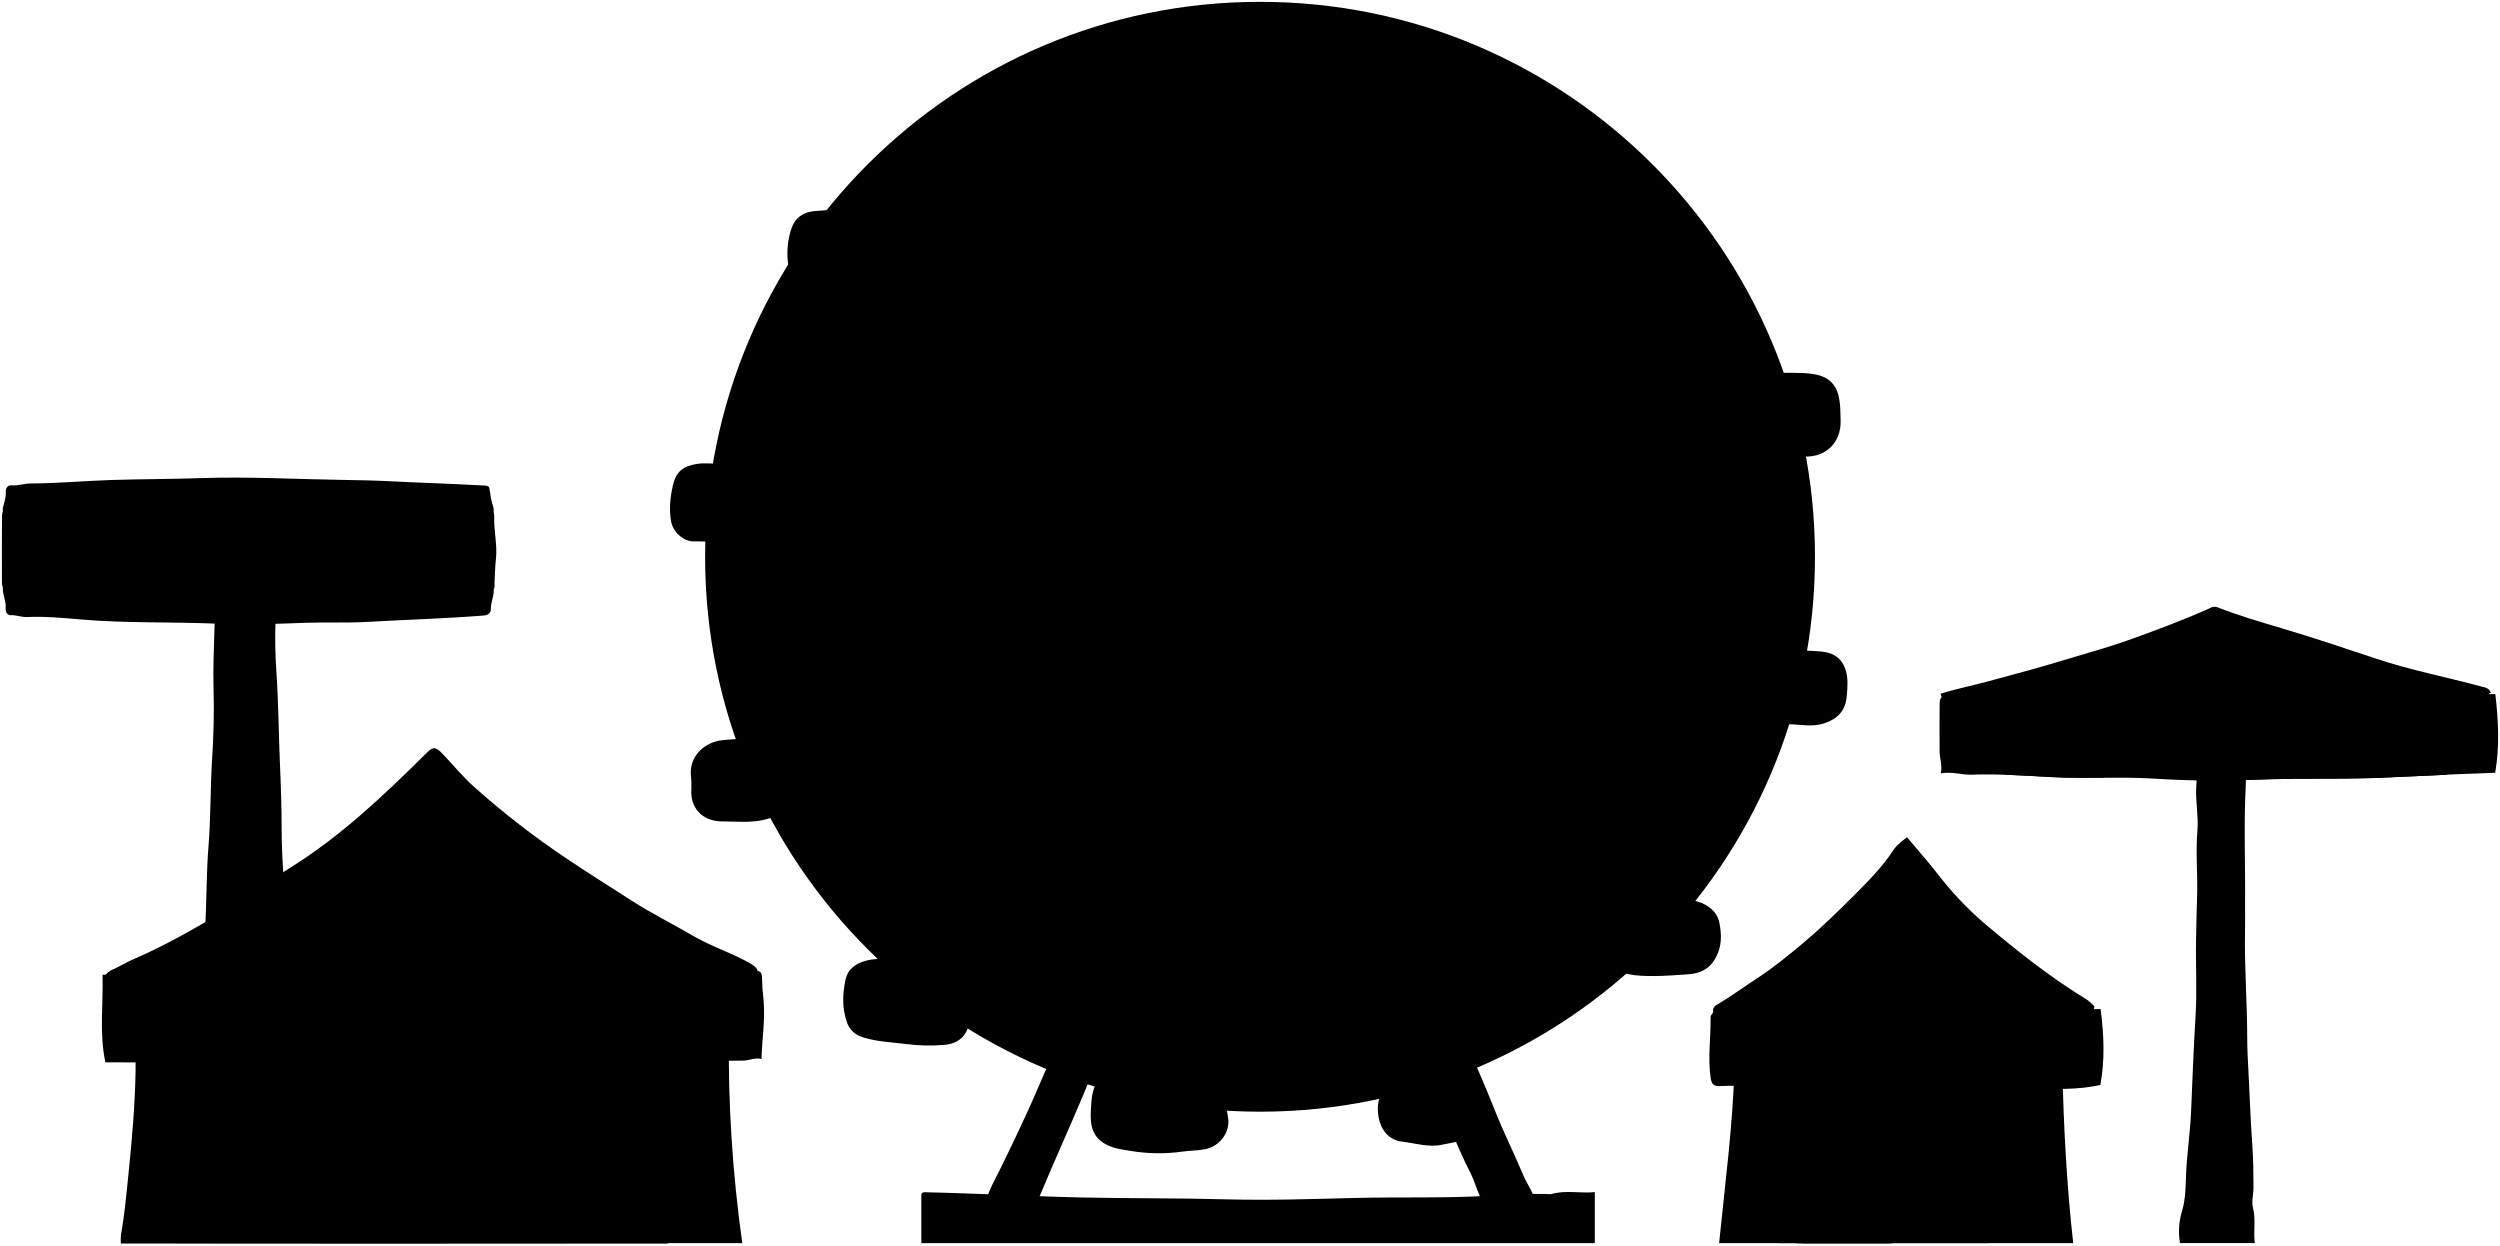
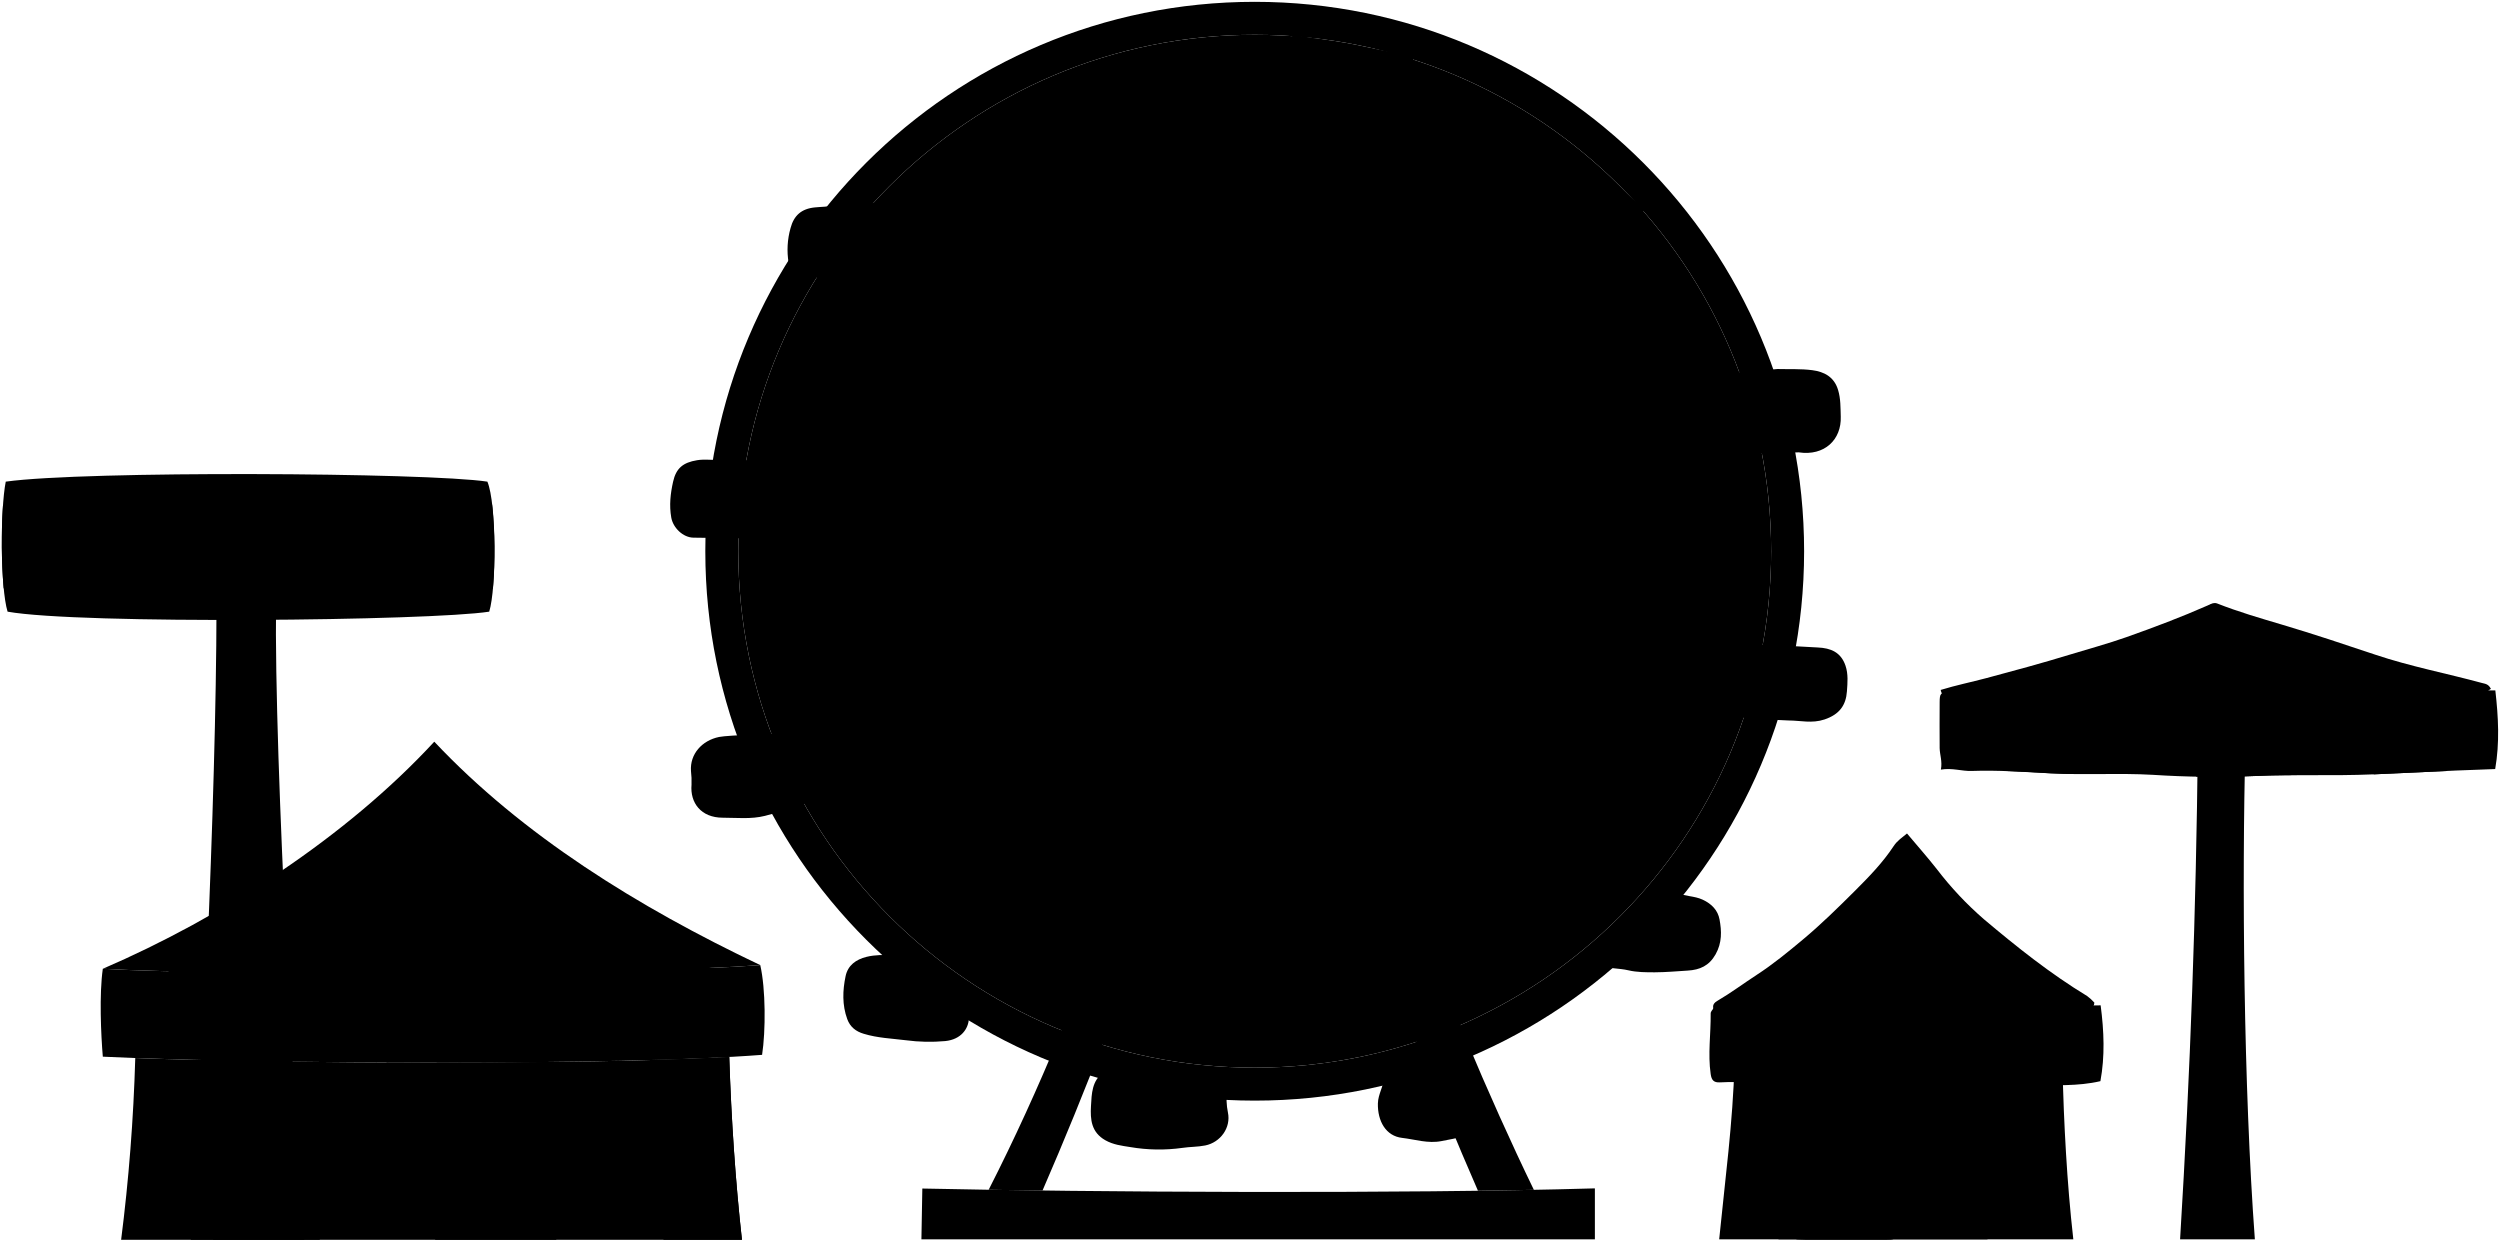
- <svg viewBox="0 0 1365.03 680.04">
-   <g class="tower">
-     <path d="M1200,408.5c0,7-.36,14-.81,21-.51,7.95,1.29,16.06.62,24-1,12.06.22,24-.17,36-.27,8-.42,16-.57,24-.26,13.5.59,27-.23,40.49-1.08,17.67-1.73,35.36-2.49,53-.49,11.53-2.27,22.93-2.74,34.46-.26,6.37-.19,13-2.15,19.66a37.73,37.73,0,0,0-1.16,17.61h40.83c-.8-6.58.67-12.86-1-19.3-.86-3.4.31-7.28.29-11-.06-7.17,0-14.35-.53-21.5-1-14-1.5-28-2.21-42-.3-6-.68-12-.67-18,0-19.68-1.61-39.31-1.19-59,.1-4.82,0-9.66,0-14.5.24-21.17-.74-42.32.35-63.51.37-7.07,0-14.33-.27-21.49Z" />
-     <path d="M154.54,503.5c1.08-1.7,1.06-3.59,1-5.5-.17-5.67-.14-11.35-.55-17-.64-9-1.19-18.05-1.2-27,0-12.85-.44-25.69-1-38.49-.67-16.33-.77-32.69-1.9-49a254.79,254.79,0,0,1-.45-27,131.59,131.59,0,0,0-1.43-26H117c.92,8.15.64,16.35.28,24.49-.1,2.3-.16,4.69-.23,7-.29,10.16-.75,20.34-.46,30.5.37,13,.07,26-.78,39-1,16-.7,32.05-2,48-1.2,15-.91,30-1.85,45-.39,6.34-1,12.67-1.48,19Z" />
+ <svg viewBox="0 0 1365.13 678.04">
+   <g class="foundation">
+     <path d="M1200.14,406.5c-1,92.5-4,176.5-9.7,270.25h40.83c-6.13-82.75-7.13-195.75-5.13-270.25Z" />
+     <path d="M118.14,314.5c.91,90.82-6.84,273.11-14,362.5h62c-6.14-78.75-18-294-15-362.5Z" />
+     <path d="M503.64,649l-.5,27.75H870.89V648.91C765.14,652,595.14,651,503.64,649Z" />
  </g>
-   <path class="towerLeftTopBottom" d="M269.54,277.5c-.5-1.83-1.15-3.64-1.48-5.5-1.37-7.79.33-6.64-7.52-7.08-16.16-.91-32.34-1.35-48.49-2.19-8.18-.42-16.34-.56-24.51-.69-25.83-.39-51.66-1.86-77.5-1-16.5.58-33,.52-49.5,1.05-14.66.48-29.3,1.85-44,1.9-3.34,0-6.58,1.29-10,1-2.8-.25-3.51,2-3.4,4,.17,3-1,5.7-1.6,8.51v45c.4,3.18,1.8,6.17,1.55,9.5-.15,2,.68,4,3,3.91,2.94-.12,5.7,1.13,8.49,1,9.88-.46,19.75.48,29.49,1.32,25.16,2.18,50.36,1.2,75.52,2.36,15.86.73,31.67,0,47.5-.55,11.16-.38,22.33.16,33.5-.48,21.17-1.22,42.36-1.78,63.51-3.48,2.63-.21,3.9-1.42,3.9-3.58,0-3.14,1.24-6,1.59-9Z" />
-   <path class="towerLeftFront" d="M269,322c1.48-.84.94-2.27,1-3.5.19-4.51.32-9,.81-13.52.82-7.61-1.26-15.26-.95-23,.1-2.3-1.37-4-4.85-4.14-30-1.09-60-2.59-90-3.1-21.33-.36-42.67-1-64-.61-16.83.29-33.68.41-50.5,1-14.66.53-29.31,1.67-44,2-3.94.1-8,.82-12,.79-3.29,0-3.38,2.64-3.41,4.52C1,294.33,1,306.17,1.06,318c0,5.67,5.14,4.3,8,4.79a106.64,106.64,0,0,0,15,1c8.18.21,16.4.71,24.47,1.48,18.5,1.76,37,.93,55.51,2,17.19,1,34.38,1.23,51.5.51,15.35-.64,30.71.11,46-.86,15.5-1,31-2,46.49-3.12,6.83-.51,13.74,0,20.52-1.25Z" />
-   <circle class="spokes" cx="687.04" cy="304" r="283" />
+   <path class="towerLeftTopBottom" d="M267.14,334c4-13,4-59-1-71-33-5-220-6-263,0-3,15-3,58,1,71C43.14,341,235.14,339,267.14,334Z" />
+   <path class="towerLeftFront" d="M1.61,276.24A313.09,313.09,0,0,0,2,321.3c84.42,5.91,182.62,5.93,267.15.07a252.46,252.46,0,0,0-.42-45.85C186.58,272,85.65,271.74,1.61,276.24Z" />
  <g class="car">
-     <path d="M602.54,587.5c-6.46,4.6-6.52,11.74-6.91,18.51-.42,7.3.16,14.27,7.84,18.62,4.35,2.47,9,3,13.59,3.73a92.76,92.76,0,0,0,28.53.44c4-.62,8.33-.49,12.44-1.32,8.33-1.69,14.13-9.75,12.38-18-.86-4-.78-8-.87-12Z" />
-     <path d="M706.54,21c-2.68,1.78-3.23,4.68-4,7.5-2,7.17-.79,14.39.15,21.48S710.8,61.38,720,62.06a246,246,0,0,0,38-.59,20.52,20.52,0,0,0,11.87-5.12c2.8-2.47,2.07-6.78,2.64-10.35.73-4.59-1.4-9-1-13.5Z" />
-     <path d="M856.54,79.5c-4.56,1.43-9.31,0-14.1,1.73-5,1.8-8.1,4.59-8.76,9.29-1,7.09-2.19,14.25-.29,21.52.57,2.17,1.38,3.5,3.15,4.45,5.8,3.13,11.69,6,18.5,6,8.35,0,16.74.45,25-1.07,6.23-1.15,12.34-2.93,18.51-4.43Z" />
-     <path d="M487.54,523.5c-4.86-.07-9.73-.19-14.5,1-5.72,1.43-10.17,4.62-11.4,10.52-1.64,7.82-1.92,15.76.91,23.48,1.56,4.24,4.65,6.72,9,8,7.51,2.3,15.29,2.58,23,3.53a96.13,96.13,0,0,0,21.51.45c8.74-.88,12.56-6.8,12.88-12C529.08,555.87,487.54,523.5,487.54,523.5Z" />
-     <path d="M947,205.49c-6.94.18-11.94,2.77-13.27,9.06-1.42,6.64-3.45,13.33-2.36,20.47,1,6.32,4.51,9.81,10.14,11.43a84.7,84.7,0,0,0,26,3.05L982,249c14.17,2.16,23.45-7,23-19.5-.16-4.88,0-9.71-1.45-14.52-2.13-7.2-7.63-10-14.1-10.84-6.25-.82-12.65-.47-19-.64C970.54,203.5,949.54,205.43,947,205.49Z" />
-     <path d="M915.54,489.5c4.46,2.05,9.48,1.62,14.11,3.77,5.07,2.36,8.3,5.91,9.2,10.77,1.18,6.35,1.42,12.74-2.14,19.06s-8.64,8.48-15.17,8.89c-6,.38-12,.91-18,.94-4.83,0-9.81,0-14.46-1.09-5.16-1.22-10.59-.75-15.54-2.84Z" />
-     <path d="M448.5,436a33.15,33.15,0,0,0-1-21.46c-4.18-10.66-7.08-12.22-18.42-12.12-1.83,0-31.78,1-36.52,2-9.37,1.93-16,9.36-15.35,18.59a47.34,47.34,0,0,1,.3,7.5c-.86,9.79,5.13,18,17.07,18,7.67,0,15.4.91,23-1C419.86,446.94,447.47,439.63,448.5,436Z" />
-     <path d="M798.54,582.5c.76,7.52,4.5,14.07,7.11,21,1.53,4,2.26,8.44,5.26,12-6.72,6.87-15.37,7.9-23.86,9.59-7.38,1.47-14.39-.91-21.49-1.74-8.93-1-13.48-9.2-13.26-18.83.12-5.1,3.08-9.14,3.24-14Z" />
-     <path d="M445,115.24c-7.57.71-11.62,4.52-13.42,11.27a43.18,43.18,0,0,0-1.06,19c.64,3.45,2.15,6.05,6,6.5l15,2.5c10.17-.06,20.33.87,30.51-.45,16.32-2.11,19.79-9.31,19.87-23.55.08-11.46-11.12-18.1-20.38-18C480.21,112.51,449.16,114.85,445,115.24Z" />
-     <path d="M627,28.5c3.33,8.33,1.86,17,1.39,25.49-.54,9.82-9.79,17.21-19.86,18.72-9.44,1.42-18.7.35-28,.23-15.81-.2-21-7.32-17-22.44Z" />
-     <path d="M425.56,253.14c3.82-.44,10.53,5.87,11.35,10.88,1.21,7.44,2,15-.31,22.5-1.42,4.72-4,7.1-9,8.15A80.25,80.25,0,0,1,410,296l-31.5-.41c-5.65-.08-11.12-5.36-12.1-11-1.16-6.68-.46-13,1-19.54,1.64-7.43,5.51-10.49,13.07-11.74,4.16-.69,8,0,12-.24C392.54,253,420.16,253.76,425.56,253.14Z" />
-     <path d="M962.06,354.1c-5.13,1.13-10.36-.17-15.55,1.29-9.43,2.64-11.66,6.37-13.31,15.64-.56,3.15-.37,6.66-.43,10-.13,6.35,1.33,10.05,9.79,11.93,3.56.8,31.34,2.49,34,2.49,6.5,0,12.74,1.76,19.62-.56,8.14-2.75,11.71-7.73,12.24-15.36.32-4.61.8-9.33-.78-14-2.51-7.41-8.13-9.63-15.08-9.94C988.55,355.36,963.15,353.86,962.06,354.1Z" />
+     <path d="M602.64,585.5c-6.46,4.6-6.52,11.74-6.91,18.51-.42,7.3.16,14.27,7.83,18.62,4.36,2.47,9,3,13.6,3.73a92.7,92.7,0,0,0,28.52.44c4-.62,8.34-.49,12.45-1.32,8.33-1.69,14.13-9.75,12.38-18-.86-4-.78-8-.87-12Z" />
+     <path d="M706.64,19c-2.68,1.78-3.23,4.68-4,7.5-2,7.17-.79,14.39.15,21.48s8.13,11.4,17.36,12.08a246.07,246.07,0,0,0,38-.59A20.52,20.52,0,0,0,770,54.35c2.8-2.47,2.07-6.78,2.64-10.35.73-4.59-1.4-9-1-13.5Z" />
+     <path d="M856.64,77.5c-4.56,1.43-9.31,0-14.1,1.73-5,1.8-8.1,4.59-8.76,9.29-1,7.09-2.2,14.25-.29,21.52.57,2.17,1.38,3.5,3.15,4.45,5.8,3.13,11.69,6,18.5,6,8.34,0,16.74.45,25-1.07,6.23-1.15,12.34-2.93,18.51-4.43Z" />
+     <path d="M487.64,521.5c-4.86-.07-9.73-.19-14.5,1-5.72,1.43-10.17,4.62-11.4,10.52-1.64,7.82-1.92,15.76.91,23.48,1.56,4.24,4.65,6.72,9,8,7.51,2.3,15.29,2.58,23,3.53a96.13,96.13,0,0,0,21.51.45c8.73-.88,12.56-6.8,12.88-12C529.18,553.87,487.64,521.5,487.64,521.5Z" />
+     <path d="M947.14,203.49c-6.94.18-11.94,2.77-13.27,9.06-1.42,6.64-3.45,13.33-2.36,20.47,1,6.32,4.51,9.81,10.14,11.43a84.7,84.7,0,0,0,26,3.05l14.5-.5c14.17,2.16,23.45-7,23-19.5-.16-4.88,0-9.71-1.45-14.52-2.13-7.2-7.63-10-14.1-10.84-6.25-.82-12.65-.47-19-.64C970.64,201.5,949.64,203.43,947.14,203.49Z" />
+     <path d="M915.64,487.5c4.46,2.05,9.48,1.62,14.11,3.77,5.07,2.36,8.29,5.91,9.2,10.77,1.18,6.35,1.42,12.74-2.14,19.06s-8.64,8.48-15.17,8.89c-6,.38-12,.91-18,.94-4.83,0-9.81,0-14.46-1.09-5.16-1.22-10.59-.75-15.54-2.84Z" />
+     <path d="M448.6,434a33.15,33.15,0,0,0-1-21.46c-4.18-10.66-7.08-12.22-18.42-12.12-1.83,0-31.78,1-36.52,2-9.37,1.93-16,9.36-15.35,18.59a47.34,47.34,0,0,1,.3,7.5c-.86,9.79,5.12,18,17.07,18,7.67,0,15.4.91,23-1C420,444.94,447.57,437.63,448.6,434Z" />
+     <path d="M798.64,580.5c.76,7.52,4.5,14.07,7.11,21,1.53,4,2.26,8.44,5.26,12-6.72,6.87-15.37,7.9-23.86,9.59-7.39,1.47-14.39-.91-21.49-1.74-8.93-1-13.48-9.2-13.26-18.83.12-5.1,3.08-9.14,3.24-14Z" />
+     <path d="M445.11,113.24c-7.57.71-11.62,4.52-13.42,11.27a43.18,43.18,0,0,0-1.06,19c.63,3.45,2.15,6.05,6,6.5l15,2.5c10.17-.06,20.32.87,30.51-.45,16.32-2.11,19.79-9.31,19.87-23.55.08-11.46-11.12-18.1-20.38-18C480.31,110.51,449.26,112.85,445.11,113.24Z" />
+     <path d="M627.14,26.5c3.33,8.33,1.86,17,1.39,25.49-.54,9.82-9.79,17.21-19.86,18.72-9.44,1.42-18.7.35-28,.23-15.81-.2-21-7.32-17-22.44Z" />
+     <path d="M425.65,251.14C429.48,250.7,436.19,257,437,262c1.22,7.44,2,15-.3,22.5-1.42,4.72-4,7.1-9,8.15A80.25,80.25,0,0,1,410.14,294l-31.5-.41c-5.65-.08-11.12-5.36-12.1-11-1.16-6.68-.46-13,1-19.54,1.64-7.43,5.5-10.49,13.06-11.74,4.17-.69,8.05,0,12.05-.24C392.64,251,420.26,251.76,425.65,251.14Z" />
+     <path d="M962.16,352.1c-5.13,1.13-10.36-.17-15.55,1.29C937.18,356,935,359.76,933.3,369c-.56,3.15-.37,6.66-.43,10-.13,6.35,1.32,10.05,9.79,11.93,3.56.8,31.34,2.49,34,2.49,6.5,0,12.74,1.76,19.62-.56,8.14-2.75,11.71-7.73,12.24-15.36.32-4.61.8-9.33-.78-14-2.51-7.41-8.13-9.63-15.08-9.94C988.64,353.36,963.25,351.86,962.16,352.1Z" />
  </g>
-   <path class="wheel" d="M688,28c152.43,0,276,123.57,276,276S840.47,580,688,580,412,456.43,412,304,535.61,28,688,28ZM385,304c0,167.34,135.66,303,303,303S991,471.34,991,304,855.38,1,688,1,385,136.66,385,304Z" />
-   <path class="support" d="M663,302c-3.73,7.59-5,15.95-6.82,24-3.46,15.66-7.81,31.08-12.36,46.41-5.53,18.66-10.65,37.44-16.09,56.12-8.33,28.63-17.58,56.95-27.94,84.85-8.52,23-17.58,45.76-27.6,68.16-3.68,8.23-7.12,16.64-10.87,24.84-4.7,10.29-9.61,20.52-14.57,30.7-3.14,6.45-7,12.73-8.75,19.88l-2.5,1c8.46-1.28,17-1.09,25.5-.94,3.83.07,5.59-1.28,7.14-5,7.52-18.13,15.71-36,23.3-54.09,5.32-12.69,10.12-25.61,15-38.48,6.33-16.54,12.45-33.16,18.11-50,7.91-23.54,15.54-47.16,22.43-71,3.23-11.2,6.77-22.31,10-33.52s6-22.35,9-33.48c2.89-10.37,6-20.68,9-31,3.32-11.44,5.36-23.3,11-34A256.06,256.06,0,0,1,695.15,331c4,13.82,7.84,27.73,12.08,41.47,5.4,17.48,10.51,35.06,15.63,52.61,3.69,12.66,7.24,25.44,11.51,37.84,6,17.34,11,35,17.64,52.12,6.47,16.78,12.53,33.72,19.1,50.46,3.19,8.12,6.79,16.11,10.16,24.14S788,605.77,791.15,614a290,290,0,0,0,12,27c1.91,3.79,2.91,7.84,4.69,11.65,1.23,2.62,2.45,3.53,5.17,3.46,6.85-.18,13.61,1.64,20.5,1,1.49-.14,3,0,4.67,0-.53-6-4.23-10.14-6.26-15-5.07-12.11-11-23.89-15.8-36.08-4.52-11.4-9.39-22.69-14.4-33.83-6.26-13.91-11.24-28.32-17.6-42.18-3.93-8.56-6.45-17.76-10.19-26.42-6.2-14.37-10.52-29.39-15.85-44.06-4.68-12.87-8.88-25.92-13-39-6.13-19.29-12.78-38.47-17.79-58.05-4-15.47-9.46-30.44-13.46-45.88A135.44,135.44,0,0,0,709,300.5Z" />
-   <path class="base" d="M504.54,651a1.45,1.45,0,0,0-1.49,1.5c0,8.67,0,17.34,0,26.25H870.79V650.91c-8.08.78-16-1.2-23.76,1.07a4.64,4.64,0,0,1-1.49,0c-11.19-.39-22.34.4-33.5,1-24.32,1.3-48.68.51-73,1.13-23.17.6-46.34,1.36-69.5.74-26.17-.71-52.34-.46-78.5-1-20.17-.42-40.33-1.46-60.49-2.09-8.5-.27-17-.65-25.51-.79Z" />
-   <path class="hub" d="M681,277c-7.22,2.17-14,5.05-18,12-5.4,9.33-5.68,18.84.08,27.95s14.84,13.33,25.39,11.86S706.8,321,710,310.48A26,26,0,0,0,685,277c-1.17,0-2.33,0-3.5,0Z" />
-   <path class="tentRightWall" d="M971,582.5v96.25h161c-3.57-31.51-5.1-62.86-6-94.25Z" />
+   <circle class="spokes" cx="685.14" cy="301" r="282" />
+   <path class="wheel" d="M685.14,1c165.68,0,300,134.31,300,300s-134.32,300-300,300-300-134.31-300-300S519.45,1,685.14,1Zm-282,300c0,155.74,126.25,282,282,282s282-126.26,282-282S840.88,19,685.14,19,403.14,145.26,403.14,301Z" />
+   <path class="support" d="M569.27,650.09C617.15,539.9,655.39,424.33,685.14,304c30.54,112.31,75.64,240.14,121.91,346.22,10.47-.15,20.67-.31,30.52-.51C787.43,546.32,737.65,410.14,709.14,301h-48c-24.6,110.2-65.67,239.75-121.28,348.67C549.24,649.82,559.07,650,569.27,650.09Z" />
+   <circle class="hub" cx="685.14" cy="301" r="26" />
+   <path class="tentLeftWall" d="M73.86,577.74q-1.44,50-7.72,99.26h339c-3.56-32.07-5.79-65.42-6.93-99.84C317.76,581.51,158,580.85,73.86,577.74Z" />
+   <path class="tentRightWall" d="M971.14,580.5v96.25h161c-3.57-31.51-5.1-62.86-6-94.25Z" />
  <g class="tentWallLight">
-     <path d="M398,563.5a748.14,748.14,0,0,0,7.3,115.25H96V569.5Z" />
-     <path d="M1081,582.5c-.16,32,1.41,64,4.13,96.25H938.66c3.21-32.21,7.51-64.08,8.38-96.25Z" />
+     <path d="M1081.14,580.5c-.16,32,1.41,64,4.13,96.25H938.76c3.2-32.21,7.51-64.08,8.38-96.25Z" />
+     <path d="M116.36,677H174.6c1.83-29.06,2.94-61.76,3.53-97-20-.2-39.25-.5-57.09-.88Q120.5,626.47,116.36,677Z" />
+     <path d="M398.21,577.16c-11.88.64-25.5,1.17-40.35,1.61-.06,32.05,2.07,64.28,4.44,98.23h42.84C401.58,644.93,399.35,611.58,398.21,577.16Z" />
+     <path d="M237.62,677h66.15c-1.33-30-2.15-62.53-2.53-97.11-20.32.24-41.55.36-62.85.36C239.18,616,239,648.6,237.62,677Z" />
  </g>
-   <path class="tentRightWall" d="M985,582.5c.27,8.86-.57,17.67-1,26.5-.58,12.5-1,25-1.54,37.5-.48,10.68-1.11,21.34-1.68,32.26,1.53.07,3.36.23,5.2.23,14.67,0,29.33,0,44,0,3.62,0,5.7.1,5.2-5.06-1.29-13.1-.91-26.32-1.36-39.47-.57-16.34-.82-32.67-.84-49Z" />
-   <path class="tentLeftWall" d="M360,562.5c1.22,14.31-.08,28.69,1.83,43,1.23,9.22,1.2,18.65,1.07,28-.14,10.32,3.11,20.29,2.89,30.5-.1,4.65,2.31,8.89,1.21,13.5l-2.5,1.5H66a30,30,0,0,1,0-4.49C68,663.4,69,652.21,70.15,641c1.91-18.64,3.54-37.27,3.87-56,.1-5.5,0-11,0-16.5Z" />
-   <path class="tentWallLight" d="M306.54,565.5c.27,1.66-.56,3.42.5,5l.5,1c-1.58,35.68.18,71.34,1.53,107.25H116c.11-7.76,1-15.25,1.17-22.75.31-10.84,1.61-21.66,2.35-32.5.75-11,1-22,2.14-33,.7-6.77-.57-13.34-.62-20Z" />
-   <path class="tentLeftWall" d="M178,570.5c-.37,8,.57,16-.87,24-.81,4.54.16,9.29,0,14-.4,15-1.88,30-2,45-.05,8.35-1.7,16.64-1.11,25.25h69.65c.83-6.38.6-12.65.53-18.75-.17-13.33.25-26.68-.37-40-.74-15.84,1-31.68-.38-47.5a12.65,12.65,0,0,1,.47-3Z" />
-   <path class="towerRightTop" d="M1352.54,387c3.78-2.1,3.76-7,7.53-8.82-1.34-2.76-3.15-2.76-5-3.27-19.31-5.24-39-9-58-15.37-16.94-5.68-33.9-11.35-51-16.43-11.94-3.55-23.89-7-35.48-11.58-1.76-.7-3.44.33-5,1C1191,339,1176,344.6,1161,349.92c-10.18,3.6-20.64,6.41-31,9.58-15,4.61-30.22,8.72-45.43,12.78-8.33,2.22-16.77,3.93-25,6.47,1.12,5.17,6.41,7.9,8.45,12.75Z" />
-   <path class="tentRightTop" d="M1137.54,555c2.68-1.09,5.71-1.8,6-5.5a25.37,25.37,0,0,0-3.94-3.6c-20.13-12.22-38.52-26.89-56.44-42a184.16,184.16,0,0,1-25.66-27.32c-5.11-6.51-10.61-12.71-16.28-19.46-2.56,2.16-5.27,3.84-7.27,6.87-6,9.13-13.61,16.92-21.34,24.63-9.11,9.08-18.29,18.1-28.15,26.34-8.12,6.79-16.28,13.51-25.26,19.34C952,539,945,544.16,937.55,548.53c-2.54,1.48-2.93,3.57-1,6,.74.94,1.34,2,2,3Z" />
-   <path class="tentLeftTop" d="M409.54,538.5c6-8.55,6-9.58-3.54-14.43-9.16-4.67-19-8.06-27.86-13.24-11-6.46-22.48-12.1-33.27-19.08-11.56-7.47-23.3-14.75-34.71-22.43a461.08,461.08,0,0,1-51.55-39.9c-5.93-5.35-11.06-11.6-16.58-17.42-4.49-4.73-5.54-4.49-10,0-22.61,22.38-45.59,44.22-72.8,61.3-10.2,6.4-19.78,14-30.19,20.2C110.5,504.51,92,515.6,72.08,524.1c-3.39,1.45-6.54,3.51-10,5-5.09,2.16-5.91,4.66-3.48,9.38.9,1.74,1.75,3.79,3.94,4.53Z" />
+   <path class="tentRightWall" d="M985.14,580.5c.27,8.86-.57,17.67-1,26.5-.58,12.5-1,25-1.54,37.5-.48,10.68-1.11,21.34-1.68,32.26,1.53.07,3.36.23,5.2.23,14.67,0,29.33,0,44,0,3.62,0,5.7.1,5.2-5.06-1.29-13.1-.91-26.32-1.36-39.47-.57-16.34-.82-32.67-.84-49Z" />
+   <path class="towerRightTop" d="M1352.64,385c3.78-2.1,3.76-7,7.53-8.82-1.34-2.76-3.15-2.76-5-3.27-19.31-5.24-39-9-58-15.37-16.94-5.68-33.9-11.35-51-16.43-11.95-3.55-23.89-7-35.48-11.58-1.76-.7-3.44.33-5,1-14.6,6.45-29.53,12.06-44.55,17.38-10.18,3.6-20.64,6.41-31,9.58-15.05,4.61-30.22,8.72-45.43,12.78-8.33,2.22-16.77,3.93-25,6.47,1.12,5.17,6.41,7.9,8.45,12.75Z" />
+   <path class="tentRightTop" d="M1137.64,553c2.68-1.09,5.71-1.8,6-5.5a25.37,25.37,0,0,0-3.94-3.6c-20.14-12.22-38.52-26.89-56.44-42a184.16,184.16,0,0,1-25.66-27.32c-5.11-6.51-10.61-12.71-16.28-19.46-2.56,2.16-5.28,3.84-7.27,6.87-6,9.13-13.61,16.92-21.34,24.63-9.11,9.08-18.29,18.1-28.15,26.34-8.12,6.79-16.28,13.51-25.26,19.34-7.22,4.7-14.16,9.91-21.65,14.28-2.54,1.48-2.93,3.57-1,6,.74.94,1.34,2,2,3Z" />
+   <path class="tentLeftTop" d="M415.14,527c-67-31.84-130-71-178-122-48,52-116,96-181,124C125.14,533,351.14,532,415.14,527Z" />
  <g class="tentTopLight">
-     <path d="M96.54,540c-2.19-.74-2.93-2.82-4-4.53-1.26-2.13-.88-4.29,1.46-5.44,12-5.91,22.64-14,34-21.08,14.32-8.89,28.66-18,40.83-29.65,8.65-8.27,18.06-15.57,26.81-23.68a287.44,287.44,0,0,0,31-33.55c3.15-4,6.67-7.74,9.5-12.63L244,420c10.5,14,23.85,25.17,37,36.49,4.76,4.08,9.33,8.51,14.56,11.9,8.85,5.72,16.41,13,24.95,19.08,12.56,8.91,25.21,17.72,38.53,25.44,7.3,4.22,14.77,8.13,22,12.51,7.85,4.77,8.26,6.12,2.51,13.13a6,6,0,0,1-3.06,2.45Z" />
-     <path d="M1102,392.5c-1.41-4.26-4-7.84-6.78-11.79,5.13-3.72,11.24-5.23,16.84-7.56,19.68-8.21,39.68-15.63,59.41-23.72,12.42-5.09,24.66-10.67,36.28-17.78,41.26,18.18,83.77,33.87,127.09,48.46-1.41,3.88-3.53,7-7.34,8.89Z" />
-     <path d="M1101.54,556c4,0,4.41-3.59,6.12-6-5.08-5.71-9.9-11.56-15.17-17A240.4,240.4,0,0,1,1068,504c-8.74-12.38-17.38-24.8-24.1-38.46-1.46-3-2.89-6.55-2.89-6.55-7.79,15.89-19.44,32.85-30.52,46.48C999,519.7,986,532.61,972.56,545c-5.83,5.38-6,8.46-1,14Z" />
+     <path d="M96.64,538c-2.2-.74-2.94-2.82-4-4.53-1.26-2.13-.88-4.29,1.46-5.44,12-5.91,22.64-14,34-21.08,14.32-8.89,28.66-18,40.83-29.65,8.65-8.27,18.06-15.57,26.81-23.68a287.44,287.44,0,0,0,31-33.55c3.15-4,6.67-7.74,9.5-12.63,2.79,3.73,5.36,7.14,7.92,10.56,10.5,14,23.85,25.17,37,36.49,4.76,4.08,9.33,8.51,14.56,11.9,8.85,5.72,16.41,13,25,19.08,12.56,8.91,25.21,17.72,38.53,25.44,7.3,4.22,14.77,8.13,22,12.51,7.85,4.77,8.27,6.12,2.52,13.13a6,6,0,0,1-3.06,2.45Z" />
+     <path d="M1102.14,390.5c-1.41-4.26-4-7.84-6.79-11.79,5.14-3.72,11.25-5.23,16.85-7.56,19.68-8.21,39.68-15.63,59.41-23.72,12.42-5.09,24.66-10.67,36.28-17.78,41.25,18.18,83.77,33.87,127.09,48.46-1.41,3.88-3.53,7-7.34,8.89Z" />
+     <path d="M1101.64,554c4,0,4.41-3.59,6.12-6-5.08-5.71-9.9-11.56-15.17-17a240.4,240.4,0,0,1-24.46-29c-8.74-12.38-17.38-24.8-24.1-38.46-1.46-3-2.89-6.55-2.89-6.55-7.79,15.89-19.44,32.85-30.52,46.48-11.56,14.22-24.51,27.13-38,39.54-5.83,5.38-6,8.46-1,14Z" />
  </g>
-   <path class="towerRightTop" d="M1287.47,390.15c4.16-1.1,6-5,9-7.54,1.15-1,.75-2.33-.94-3-8.5-3.12-16.42-7.61-24.34-11.8-10.86-5.75-22-11.14-32.58-17.35-10.06-5.88-19.95-12.08-30.39-18.42-17.88,18.1-39.51,31.49-59.69,46.9l5.48,9.36Z" />
-   <path class="tentRightTop" d="M1060.54,557.5c3.29-3.58,4-7.18,1.11-11.57-1.6-2.45-2-5.63-3.13-8.42a243.39,243.39,0,0,1-15.76-65c-.41-4.05-1.72-13.48-1.72-13.48-2.82,4.24-3.16,14.34-4.41,19-3.8,14.18-7.52,28.35-13.05,42-3.53,8.72-6.6,17.62-10.93,26a13.71,13.71,0,0,0-.11,11.44Z" />
-   <path class="tentLeftTop" d="M158,545.5c-.26-1.52-.38-3-.79-4.56-1.11-4.21-1.78-7.67,2.42-12.28,8.31-9.15,16.68-18.4,24.14-28.46,8.84-11.9,15.69-24.89,23.75-37.19,4.52-6.89,7.76-14.53,12.18-21.38,4.72-7.33,8.85-14.91,12.84-22.61.92-1.78,1.17-8.14,3.46-9,0,0,9.06,16.9,13.53,24,12.05,19,27.18,35.61,43.06,51.43,9.52,9.48,20,18,29.88,27.12,4.85,4.47,9.55,9.13,14,14,3.5,3.89,2,9-2.94,11.45Z" />
+   <path class="towerRightTop" d="M1287.57,388.15c4.16-1.1,6-5,9-7.54,1.15-1,.75-2.33-.94-3-8.5-3.12-16.42-7.61-24.34-11.8-10.86-5.75-22-11.14-32.58-17.35-10.06-5.88-20-12.08-30.39-18.42-17.88,18.1-39.51,31.49-59.69,46.9l5.48,9.36Z" />
+   <path class="tentRightTop" d="M1060.64,555.5c3.29-3.58,4-7.18,1.11-11.57-1.6-2.45-2-5.63-3.13-8.42a243.39,243.39,0,0,1-15.76-65c-.41-4.05-1.72-13.48-1.72-13.48-2.82,4.24-3.16,14.34-4.41,19-3.8,14.18-7.52,28.35-13.05,42-3.53,8.72-6.6,17.62-10.93,26a13.71,13.71,0,0,0-.11,11.44Z" />
+   <path class="tentLeftTop" d="M158.14,543.5c-.26-1.52-.38-3-.79-4.56-1.11-4.21-1.78-7.67,2.41-12.28,8.32-9.15,16.69-18.4,24.15-28.46,8.84-11.9,15.69-24.89,23.75-37.19,4.52-6.89,7.76-14.53,12.18-21.38,4.72-7.33,8.85-14.91,12.84-22.61.92-1.78,1.17-8.14,3.46-9,0,0,9.06,16.9,13.53,24,12.05,19,27.18,35.61,43.06,51.43,9.52,9.48,20,18,29.88,27.12,4.85,4.47,9.55,9.13,14,14,3.5,3.89,2,9-2.94,11.45Z" />
  <g class="tentTopLight">
-     <path d="M276,540.5c4-4.7,3.35-9.46.55-14.53s-5.53-10.57-8-16a341.17,341.17,0,0,1-14-34.51c-6-18-12.11-36.08-15.17-55-.23-1.44-.81-8.64-2.88-9.52,0,0-.71,7.22-1.34,10.43-1.77,9-3,18-4,27.08-1.41,11.92-3.56,23.69-5.55,35.5-2.69,15.92-7.66,31.19-12.58,46.48-1.39,4.33-.35,8.68-.48,13Z" />
-     <path d="M1206,391.5a15.13,15.13,0,0,0-1-2.49c-3.73-6-5-11.91-2.67-19.07a71.59,71.59,0,0,0,3.71-23.94c-.09-3.4-.21-6.85,1.48-10v-2.5c3.71,6.94,9.9,11.77,15.09,17.42,8.51,9.29,17.6,18.05,26.4,27.09,3.28,3.38,2.7,7.8-1.49,13Z" />
+     <path d="M276.14,538.5c4-4.7,3.35-9.46.55-14.53s-5.53-10.57-8-16a341.17,341.17,0,0,1-14-34.51c-6-18-12.11-36.08-15.17-55-.23-1.44-.81-8.64-2.88-9.52,0,0-.71,7.22-1.34,10.43-1.77,9-3,18-4.05,27.08-1.41,11.92-3.56,23.69-5.55,35.5C223,497.93,218,513.2,213.12,528.49c-1.39,4.33-.35,8.68-.48,13Z" />
+     <path d="M1206.14,389.5a15.13,15.13,0,0,0-1-2.49c-3.73-6-5-11.91-2.67-19.07a71.59,71.59,0,0,0,3.71-23.94c-.09-3.4-.21-6.85,1.48-10v-2.5c3.71,6.94,9.9,11.77,15.08,17.42,8.52,9.29,17.61,18.05,26.4,27.09,3.29,3.38,2.71,7.8-1.48,13Z" />
  </g>
-   <path class="towerRightFront" d="M1285.54,379c-1.5.17-3,.45-4.5.48-48.83,1-97.67.36-146.5.51-23.33.07-46.67,0-70,0-4.93,0-5.47.52-5.49,5.5,0,8.33-.11,16.67,0,25,.07,3.69,1.55,7.25.67,11.76,6.2-1.06,11.4.92,16.79.73,14.35-.52,28.7.55,43,1.31,18.7,1,37.38-.27,56,.81a523.1,523.1,0,0,0,55,.68c21.68-1,43.36,0,65-.93,15.17-.63,30.34-1.38,45.5-2.1,7.14-.34,14.36-.45,21.39-.81,2.5-14.45,1.75-28.45.08-42.95h-77Z" />
-   <path class="tentRightFront" d="M935.54,552.5c-.43,1-1.54,1.66-1.52,3,.12,11-1.59,22,0,33,.45,3.25,1.62,4.72,5.06,4.53,11.52-.62,23,.55,34.48,1.26,13.87.84,27.69.39,41.52.62,7.19.12,14.36,1,21.5,1,24.33-.06,48.67-.62,73-1.21,12.29-.3,24.81.59,37.25-2.33,2.49-13.51,2-27.17.12-41.4-13,.32-25.7-.52-38.35.67-.76.07-1.67.35-2.51.37-41.83,1.3-83.67,1.32-125.5.84-14.82-.17-29.66-.79-44.5-.82Z" />
-   <path class="tentLeftFront" d="M405.54,530a33.87,33.87,0,0,1-6,1c-23.85-.5-47.68.74-71.49,1.32-29.51.72-59,.6-88.51.69q-78,.22-156-.09c-9,0-18-1.2-27.56-.68.48,16-1.87,31.71,1.56,47.81h5c27.67-.07,55.35.5,83,1.28,43.68,1.23,87.35.85,131,.4,21.65-.23,43.36.29,65-.88,11.18-.6,22.41.13,33.49-1,10.37-1.06,20.69-.46,31-.75,3.27-.1,6.22-1.76,9.75-.89.35-11.32,2.13-22,1.09-32.64a118.16,118.16,0,0,1-.82-12c0-2.46-1.06-3.58-3.52-3.51-2.17.06-4.33,0-6.5,0Z" />
+   <path class="towerRightFront" d="M1285.64,377c-1.5.17-3,.45-4.5.48-48.83,1-97.67.36-146.5.51-23.33.07-46.67,0-70,0-4.93,0-5.47.52-5.49,5.5,0,8.33-.11,16.67,0,25,.07,3.69,1.55,7.25.67,11.76,6.2-1.06,11.4.92,16.79.73,14.35-.52,28.7.55,43,1.31,18.7,1,37.38-.27,56,.81a523.1,523.1,0,0,0,55,.68c21.68-1,43.36,0,65-.93,15.17-.63,30.34-1.38,45.5-2.1,7.14-.34,14.36-.45,21.39-.81,2.5-14.45,1.74-28.45.08-42.95h-77Z" />
+   <path class="tentRightFront" d="M935.64,550.5c-.43,1-1.54,1.66-1.52,3,.12,11-1.6,22,0,33,.46,3.25,1.62,4.72,5.07,4.53,11.52-.62,23,.55,34.48,1.26,13.87.84,27.69.39,41.52.62,7.19.12,14.35,1,21.5,1,24.33-.06,48.67-.62,73-1.21,12.29-.3,24.81.59,37.24-2.33,2.5-13.51,2-27.17.13-41.4-13,.32-25.7-.52-38.35.67-.76.07-1.67.35-2.51.37-41.83,1.3-83.67,1.32-125.5.84-14.82-.17-29.66-.79-44.5-.82Z" />
+   <path class="tentLeftFront" d="M415.14,527c-64,5-290,6-359,2-2,14-1,36,0,48,83,4,283,5,360-1C418.14,563,418.14,540,415.14,527Z" />
  <g class="tentFrontLight">
-     <path d="M278,532.87c-12.83,0-25.67,0-38.5.09L211,533v49.09c21.84,0,43.67-.21,65.5-.43H278Z" />
-     <path d="M93,580.16q26.26.33,52.49,1.12c2.84.08,5.67.13,8.51.2V533.06q-30.49,0-61-.15Z" />
-     <path d="M386,530.85c-16.34,0-32.67.69-49,1.17v49c1.5-.06,3-.12,4.49-.2,11.18-.6,22.41.13,33.49-1,3.68-.37,7.35-.54,11-.61Z" />
-     <path d="M1251,379.89c-17.33.15-34.67.17-52,.15v46c10.51.24,21,.19,31.49-.3,6.84-.32,13.67-.43,20.51-.47Z" />
-     <path d="M1149,380q-7.24,0-14.5,0-19.76.06-39.5,0v43c8.18.28,16.34.8,24.48,1.24,9.85.52,19.69.42,29.52.36Z" />
-     <path d="M1296,424.84c13.33-.56,26.67-1.21,40-1.84V379h-40Z" />
-     <path d="M968,593.93l5.48.37c12.53.76,25,.47,37.52.58V553.07q-15.25-.08-30.5-.25-6.25-.08-12.5-.23Z" />
-     <path d="M1063,552.89v42.73q21.51-.32,43-.87V552h0Q1084.55,552.66,1063,552.89Z" />
+     <path d="M278.14,530.87c-12.83,0-25.67,0-38.5.09l-28.5.06v49.09c21.83,0,43.67-.21,65.5-.43h1.5Z" />
+     <path d="M93.14,578.16q26.25.33,52.49,1.12c2.84.08,5.67.13,8.51.2V531.06q-30.51,0-61-.15Z" />
+     <path d="M386.14,528.85c-16.34,0-32.68.69-49,1.17v49c1.49-.06,3-.12,4.49-.2,11.18-.6,22.41.13,33.49-1,3.68-.37,7.35-.54,11-.61Z" />
+     <path d="M1251.14,377.89c-17.33.15-34.67.17-52,.15v46c10.51.24,21,.19,31.49-.3,6.84-.32,13.67-.43,20.51-.47Z" />
+     <path d="M1149.14,378q-7.25,0-14.5,0-19.76.06-39.5,0v43c8.17.28,16.34.8,24.48,1.24,9.85.52,19.69.42,29.52.36Z" />
+     <path d="M1296.14,422.84c13.33-.56,26.67-1.21,40-1.84V377h-40Z" />
+     <path d="M968.14,591.93l5.48.37c12.53.76,25,.47,37.52.58V551.07q-15.25-.08-30.5-.25-6.25-.08-12.5-.23Z" />
+     <path d="M1063.14,550.89v42.73q21.51-.32,43-.87V550h0Q1084.65,550.66,1063.14,550.89Z" />
  </g>
</svg>
